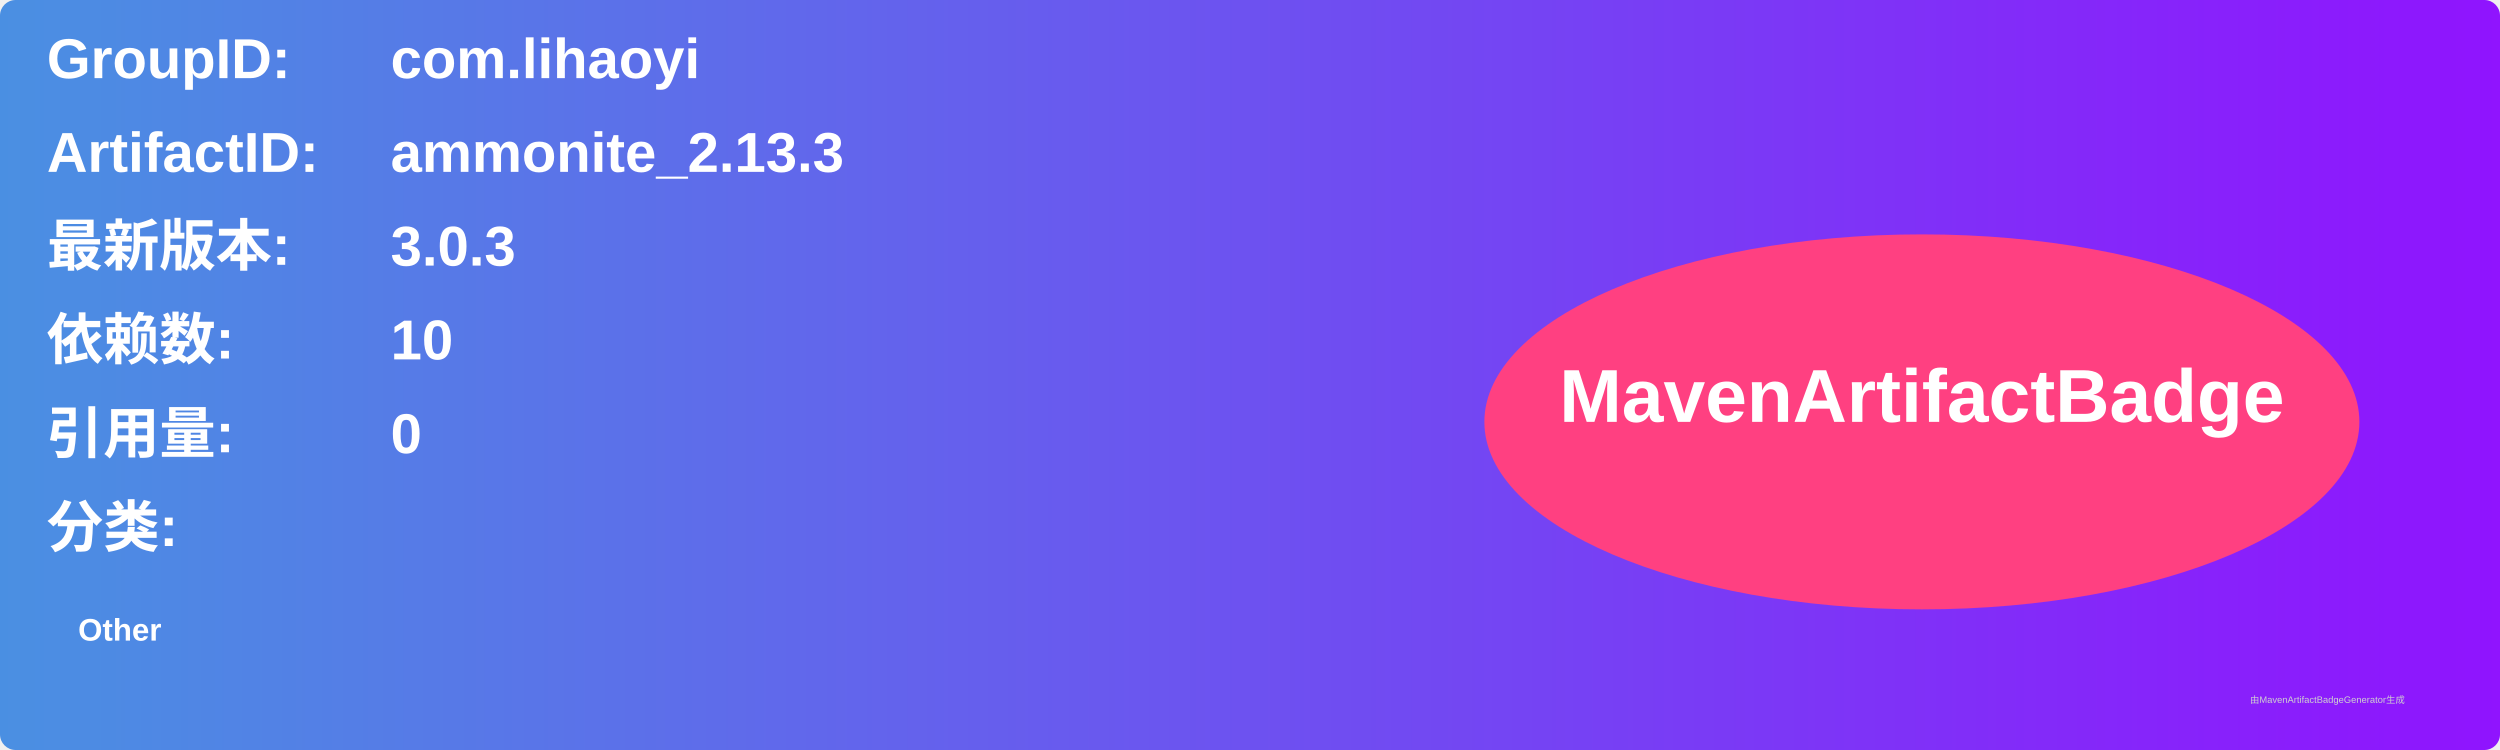
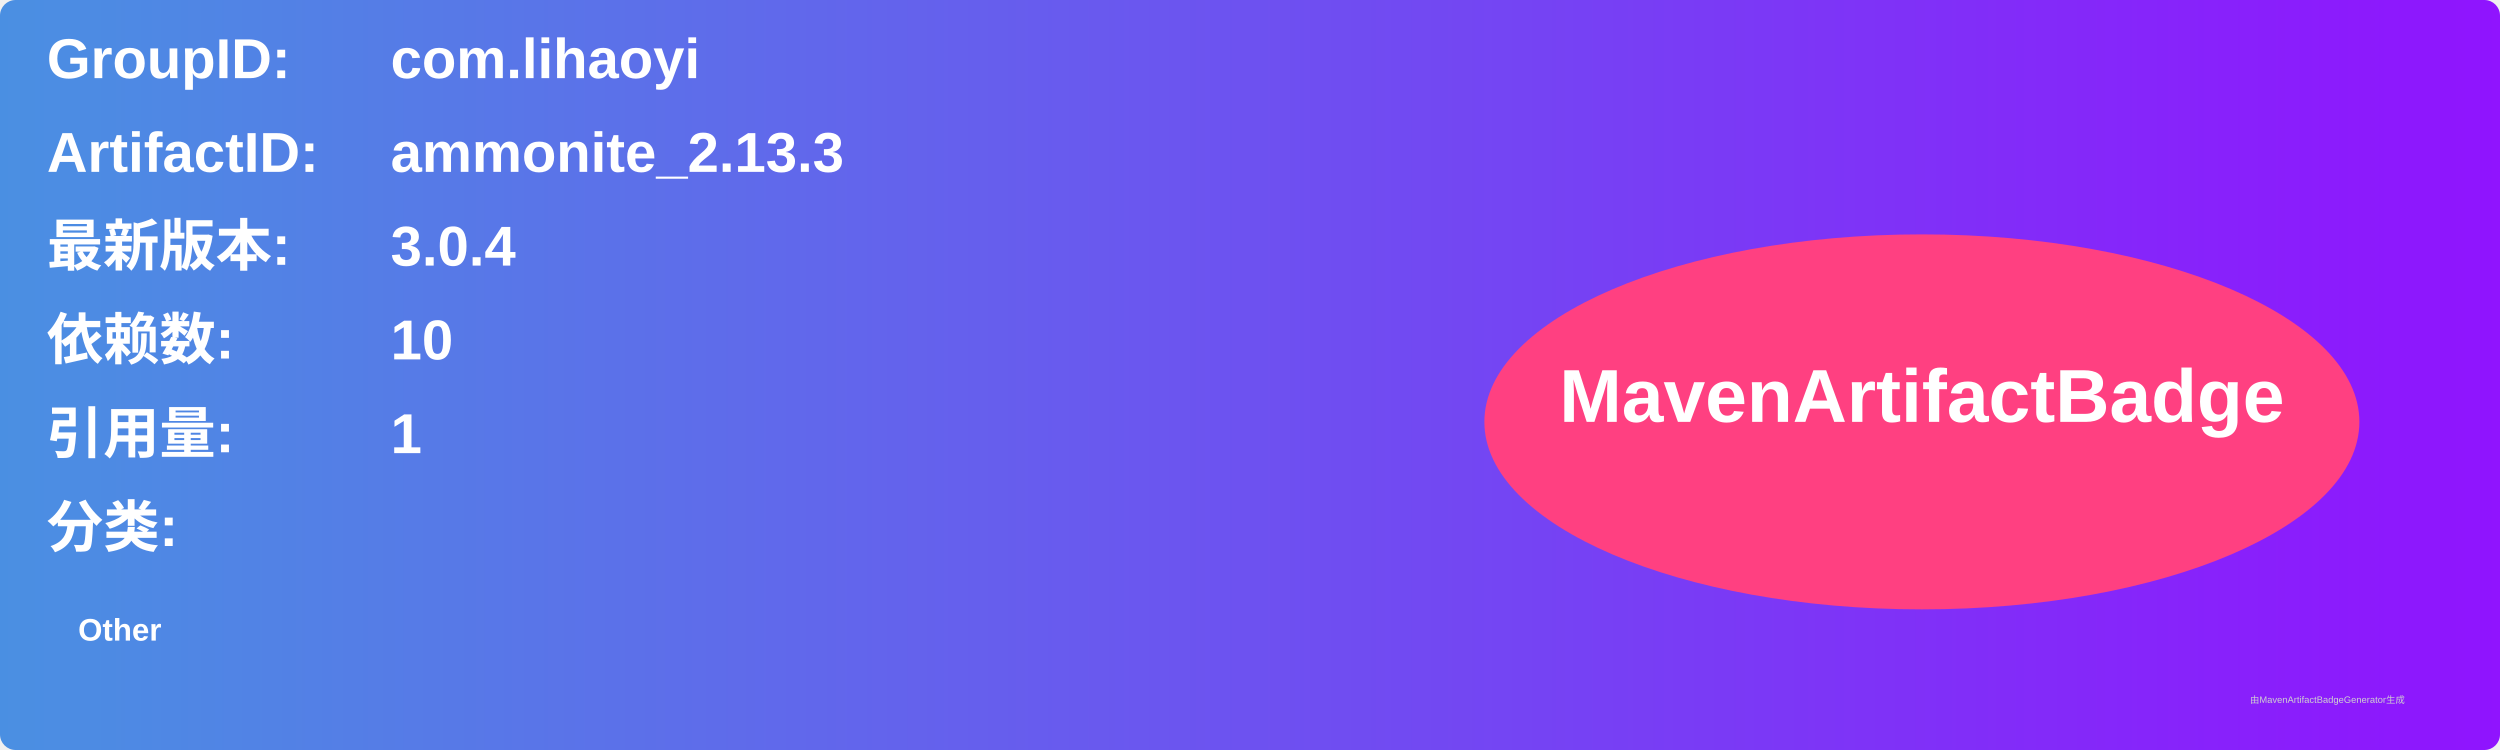
<svg xmlns="http://www.w3.org/2000/svg" width="800" height="240" viewBox="0 0 800 240">
  <linearGradient id="grad" x1="0%" y1="0%" x2="100%" y2="0%">
    <stop offset="0%" stop-color="#4a90e2" />
    <stop offset="100%" stop-color="#9013fe" />
  </linearGradient>
  <rect width="100%" height="100%" rx="5" ry="5" fill="url(#grad)" />
  <g transform="translate(15, 15)">
    <text x="0" y="10" font-family="Arial" font-size="18" fill="white" font-weight="bold" width="260">GroupID:</text>
    <text x="110" y="10" font-family="Arial" font-size="18" fill="white" font-weight="bold" width="460">com.lihaoyi</text>
    <text x="0" y="40" font-family="Arial" font-size="18" fill="white" font-weight="bold" width="260">ArtifactID:</text>
    <text x="110" y="40" font-family="Arial" font-size="18" fill="white" font-weight="bold" width="460">ammonite_2.13.3</text>
    <text x="0" y="70" font-family="Arial" font-size="18" fill="white" font-weight="bold">最新版本:</text>
    <text x="110" y="70" font-family="Arial" font-size="18" fill="white" font-weight="bold">
-       <tspan font-weight="bold">3.0.3</tspan>
+       <tspan font-weight="bold">3.0.4</tspan>
    </text>
    <text x="0" y="100" font-family="Arial" font-size="18" fill="white" font-weight="bold">依赖数: </text>
    <text x="110" y="100" font-family="Arial" font-size="18" fill="white">
      <tspan font-weight="bold">10</tspan>
    </text>
    <text x="0" y="130" font-family="Arial" font-size="18" fill="white" font-weight="bold">引用量: </text>
    <text x="110" y="130" font-family="Arial" font-size="18" fill="white">
-       <tspan font-weight="bold">0</tspan>
+       <tspan font-weight="bold">1</tspan>
    </text>
    <text x="0" y="160" font-family="Arial" font-size="18" fill="white" font-weight="bold">分类:</text>
    <text x="10" y="190" font-family="Arial" font-size="10" fill="white">
      <tspan font-weight="bold">Other</tspan>
    </text>
    <ellipse cx="600" cy="120" rx="140" ry="60" fill="#ff4081" />
    <text x="600" y="120" text-anchor="middle" font-family="Arial" font-size="24" fill="white" font-weight="bold">MavenArtifactBadge</text>
  </g>
  <text x="720" y="225" font-family="Arial" font-size="3" fill="#d0d0d0">由MavenArtifactBadgeGenerator生成</text>
</svg>
